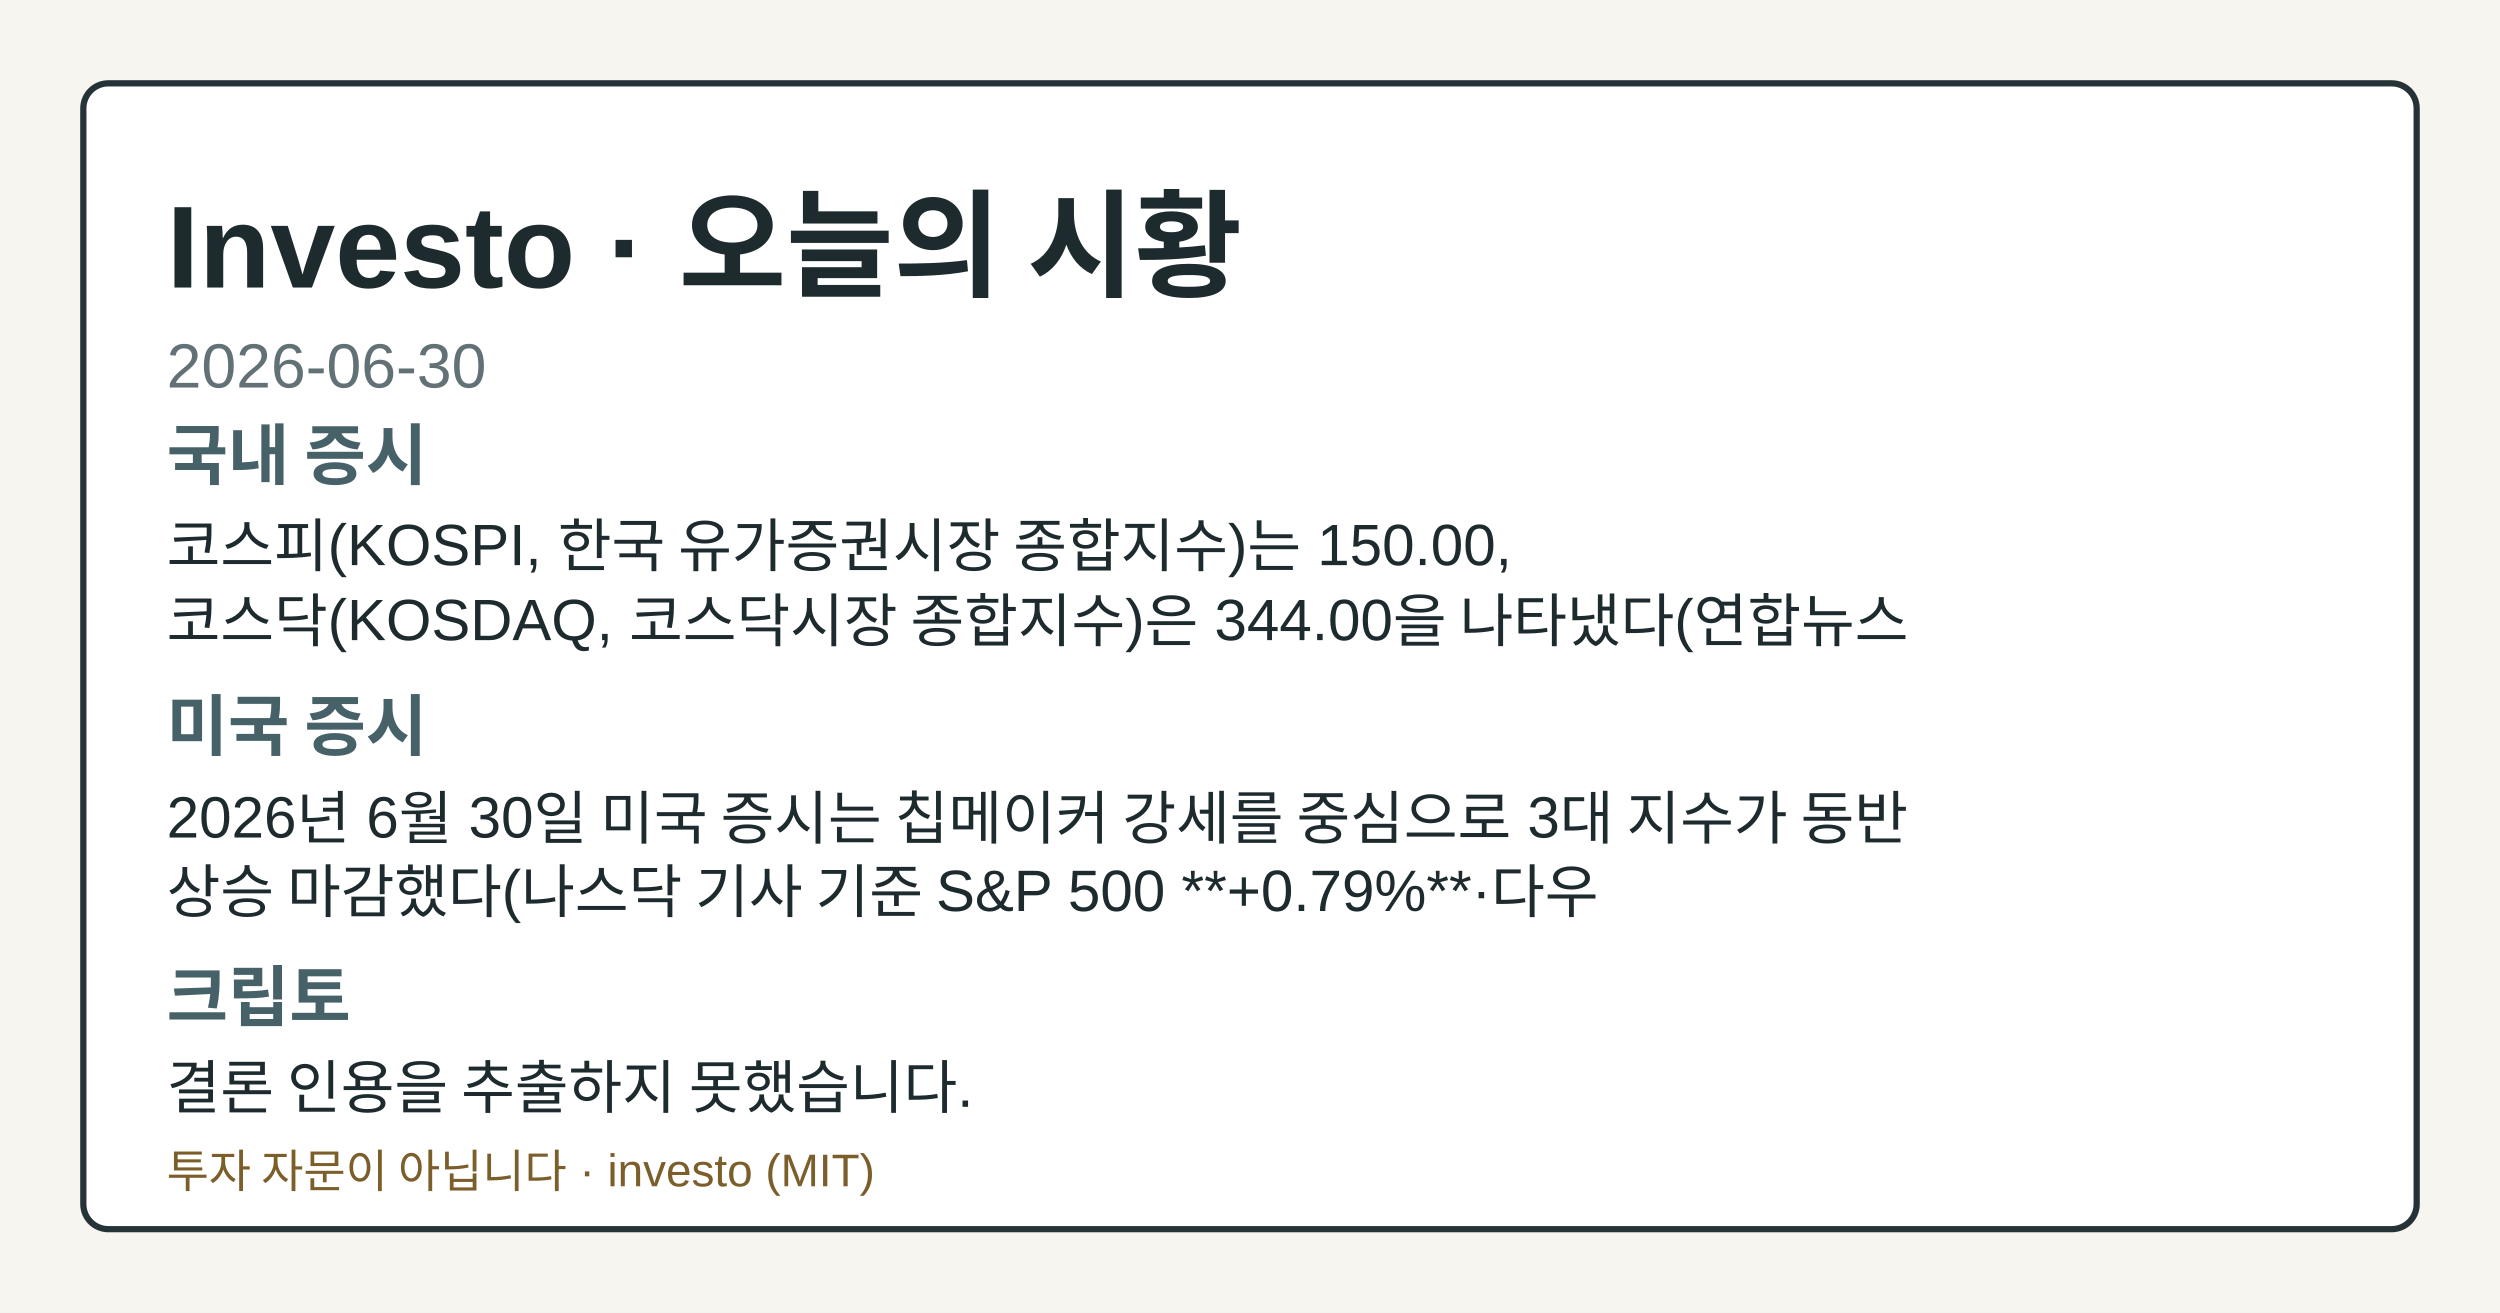
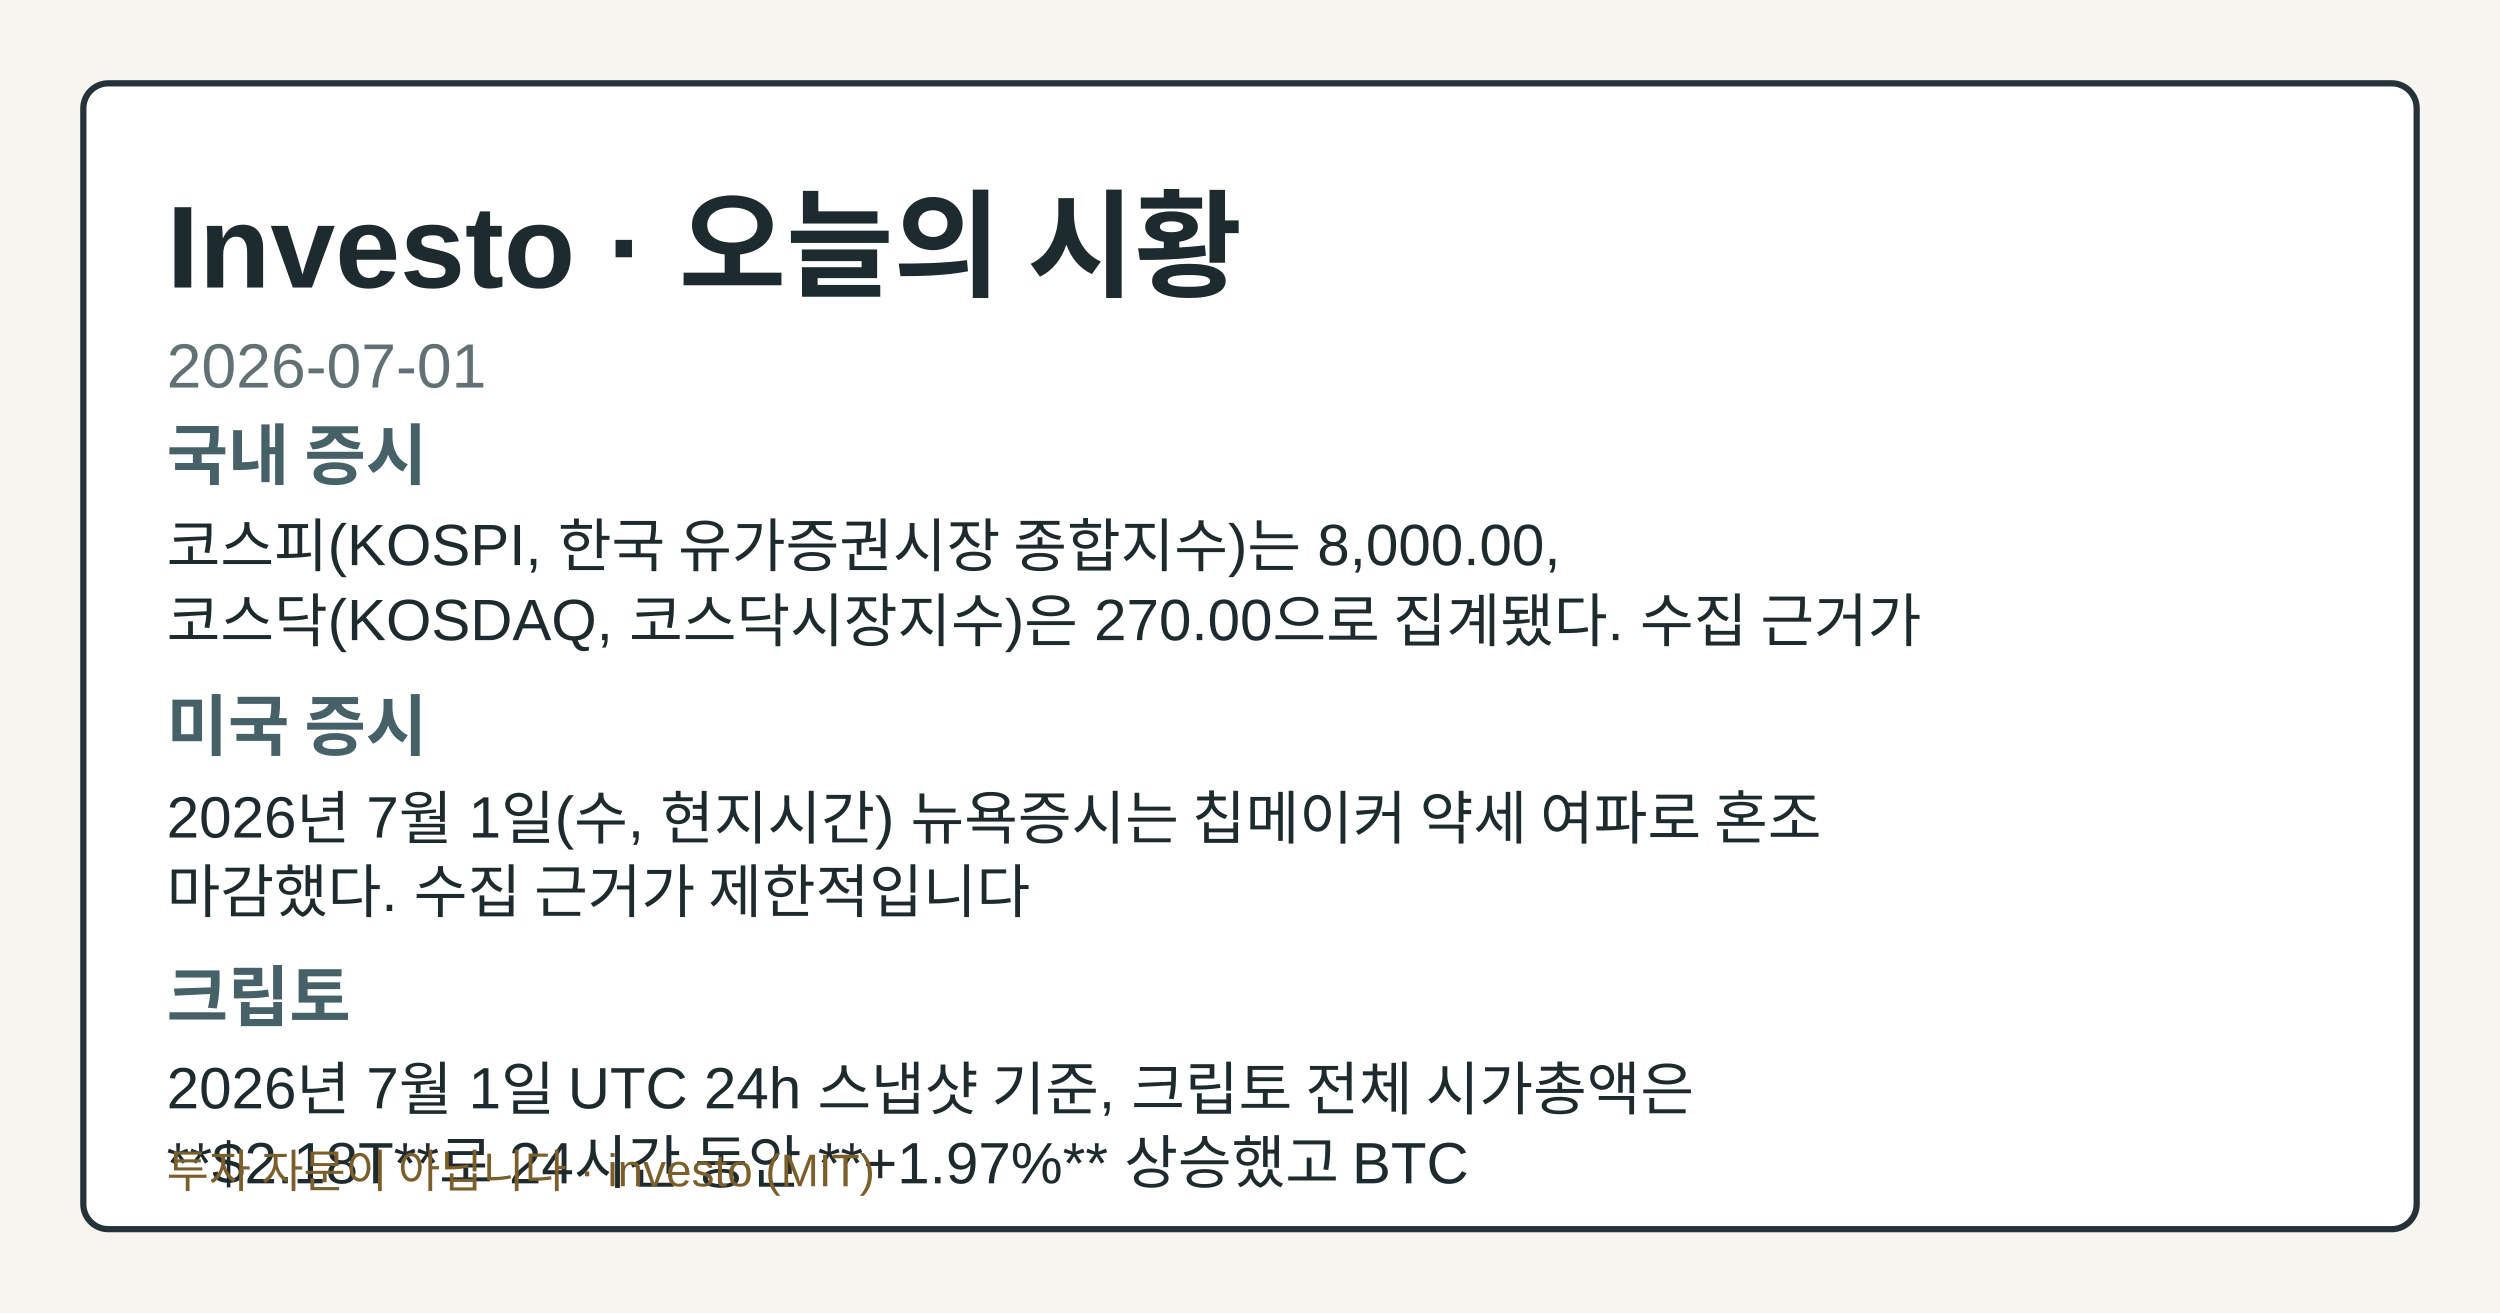
- <svg xmlns="http://www.w3.org/2000/svg" width="1200" height="630" viewBox="0 0 1200 630" role="img" aria-label="Investo 2026-06-30 시황 OG 카드">
+ <svg xmlns="http://www.w3.org/2000/svg" width="1200" height="630" viewBox="0 0 1200 630" role="img" aria-label="Investo 2026-07-01 시황 OG 카드">
  <style>.og-bg{fill:#f7f5ef;}.og-frame{fill:#ffffff;stroke:#253238;}.og-title{fill:#1d2b2f;}.og-subtitle{fill:#617176;}.og-label{fill:#476169;}.og-text{fill:#1d2b2f;}.og-disclaimer{fill:#7b5e2a;}@media (prefers-color-scheme: dark){.og-bg{fill:#0f1417;}.og-frame{fill:#1a2026;stroke:#9fb1ba;}.og-title{fill:#f4f6f8;}.og-subtitle{fill:#bfcdd4;}.og-label{fill:#a8c0c8;}.og-text{fill:#e8eef1;}.og-disclaimer{fill:#e2c489;}}</style>
  <rect class="og-bg" width="1200" height="630" />
  <rect class="og-frame" x="40" y="40" width="1120" height="550" rx="12" stroke-width="3" />
  <text class="og-title" x="80" y="138" font-family="&quot;Noto Sans KR&quot;, Arial, sans-serif" font-size="56" font-weight="700">Investo · 오늘의 시황</text>
-   <text class="og-subtitle" x="80" y="186" font-family="&quot;Noto Sans KR&quot;, Arial, sans-serif" font-size="30">2026-06-30</text>
+   <text class="og-subtitle" x="80" y="186" font-family="&quot;Noto Sans KR&quot;, Arial, sans-serif" font-size="30">2026-07-01</text>
  <text class="og-label" x="80" y="230" font-family="&quot;Noto Sans KR&quot;, Arial, sans-serif" font-size="32" font-weight="700">국내 증시</text>
-   <text class="og-text" x="80" y="272" font-family="&quot;Noto Sans KR&quot;, Arial, sans-serif" font-size="28">코스피(KOSPI, 한국 유가증권시장 종합지수)는 150.00,</text>
-   <text class="og-text" x="80" y="308" font-family="&quot;Noto Sans KR&quot;, Arial, sans-serif" font-size="28">코스닥(KOSDAQ, 코스닥시장 종합지수)은 344.00을 나타냈다(연합뉴스</text>
+   <text class="og-text" x="80" y="272" font-family="&quot;Noto Sans KR&quot;, Arial, sans-serif" font-size="28">코스피(KOSPI, 한국 유가증권시장 종합지수)는 8,000.00,</text>
+   <text class="og-text" x="80" y="308" font-family="&quot;Noto Sans KR&quot;, Arial, sans-serif" font-size="28">코스닥(KOSDAQ, 코스닥시장지수)은 270.00으로 집계됐다. 수집 근거가</text>
  <text class="og-label" x="80" y="360" font-family="&quot;Noto Sans KR&quot;, Arial, sans-serif" font-size="32" font-weight="700">미국 증시</text>
-   <text class="og-text" x="80" y="402" font-family="&quot;Noto Sans KR&quot;, Arial, sans-serif" font-size="28">2026년 6월 30일 미국 증시는 칩메이커 강세를 중심으로 3대 지수가 동반</text>
-   <text class="og-text" x="80" y="438" font-family="&quot;Noto Sans KR&quot;, Arial, sans-serif" font-size="28">상승 마감했다(나스닥 기사 기준 S&amp;P 500 **+0.79%**·다우</text>
+   <text class="og-text" x="80" y="402" font-family="&quot;Noto Sans KR&quot;, Arial, sans-serif" font-size="28">2026년 7월 1일(수, 현지시간) 뉴욕증시는 칩메이커 약세 여파로 혼조</text>
+   <text class="og-text" x="80" y="438" font-family="&quot;Noto Sans KR&quot;, Arial, sans-serif" font-size="28">마감했다. 수집 근거가 제한적입니다</text>
  <text class="og-label" x="80" y="490" font-family="&quot;Noto Sans KR&quot;, Arial, sans-serif" font-size="32" font-weight="700">크립토</text>
-   <text class="og-text" x="80" y="532" font-family="&quot;Noto Sans KR&quot;, Arial, sans-serif" font-size="28">결론 인용을 추출하지 못했습니다.</text>
+   <text class="og-text" x="80" y="532" font-family="&quot;Noto Sans KR&quot;, Arial, sans-serif" font-size="28">2026년 7월 1일 UTC 24h 스냅샷 기준, 크립토 전체 시가총액은</text>
+   <text class="og-text" x="80" y="568" font-family="&quot;Noto Sans KR&quot;, Arial, sans-serif" font-size="28">**$2.18T**로 24시간 동안 **+1.97%** 상승했고 BTC</text>
  <text class="og-disclaimer" x="80" y="570" font-family="&quot;Noto Sans KR&quot;, Arial, sans-serif" font-size="22">투자 자문이 아닙니다 · investo (MIT)</text>
</svg>
